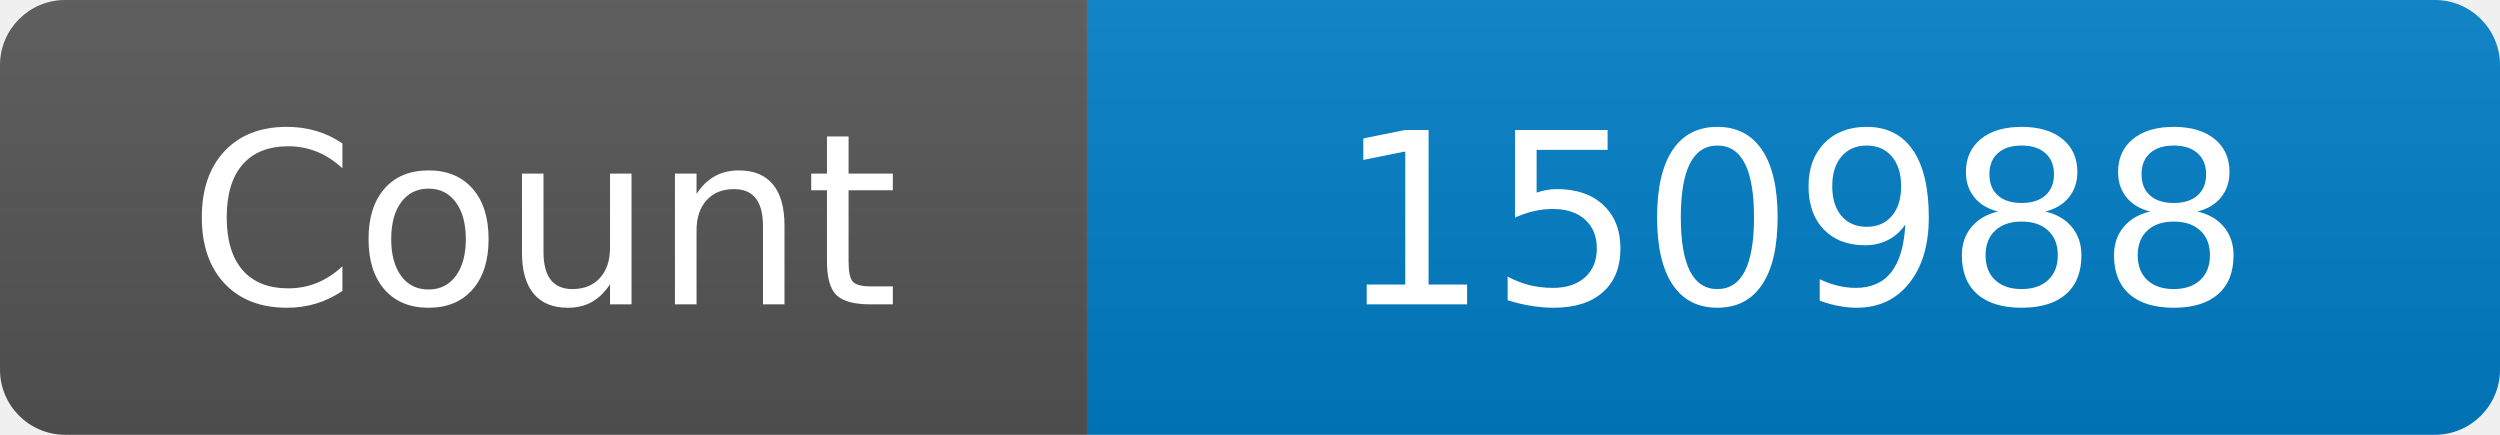
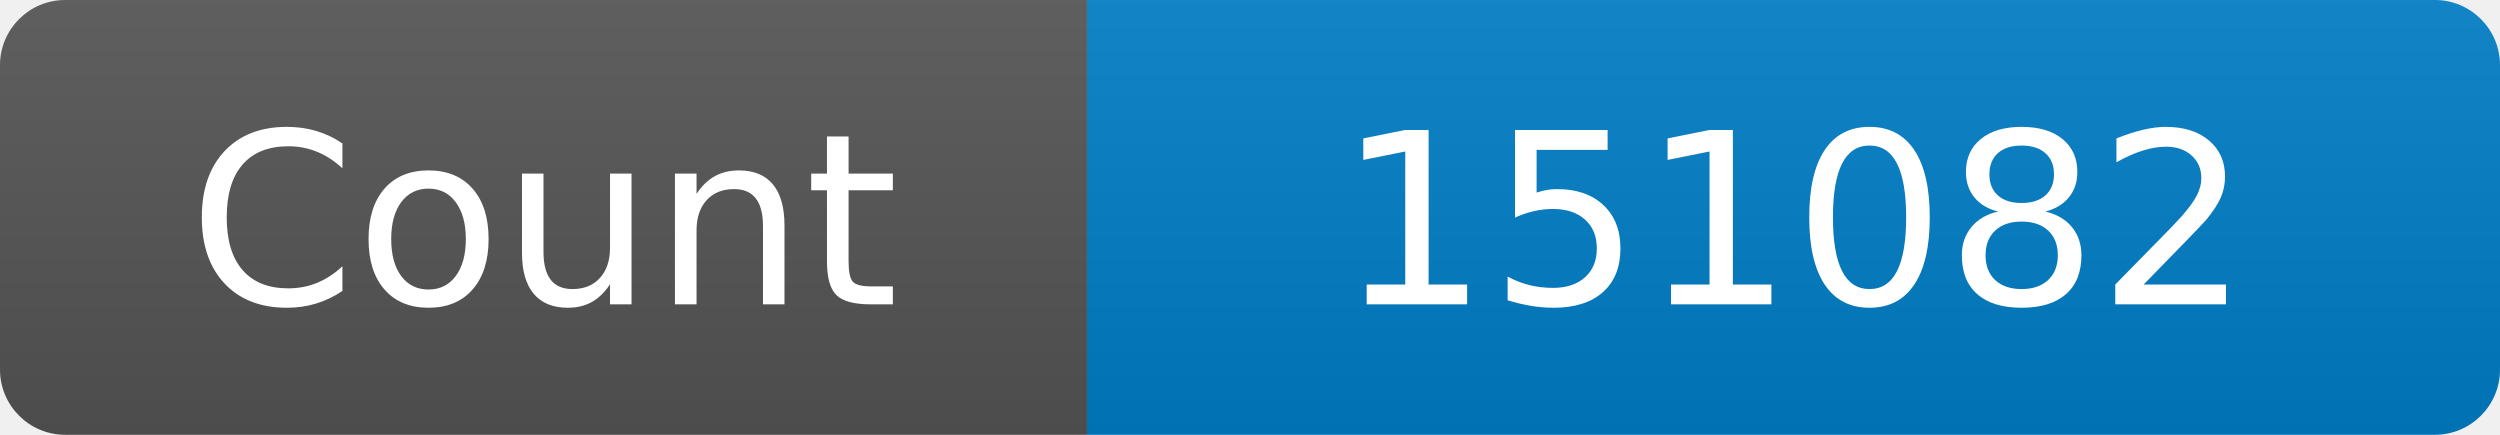
<svg xmlns="http://www.w3.org/2000/svg" width="115" height="20" role="img" aria-label="Maintained?: yes">
  <linearGradient id="s" x2="0" y2="100%">
    <stop offset="0" stop-color="#bbb" stop-opacity=".1" />
    <stop offset="1" stop-opacity=".1" />
  </linearGradient>
  <clipPath id="r">
    <rect width="115" height="20" rx="3" fill="#fff" />
  </clipPath>
  <g clip-path="url(#r)">
    <rect width="50" height="20" fill="#555" />
    <rect x="50" width="160" height="20" fill="#007ec6" />
    <rect width="115" height="20" fill="url(#s)" />
  </g>
  <g fill="#fff" text-anchor="middle" font-family="Verdana,Geneva,DejaVu Sans,sans-serif" font-size="110">
    <text x="250" y="140" transform="scale(.1)" fill="#fff">Count</text>
-     <text x="825" y="140" transform="scale(.1)" fill="#fff">150988</text>
+     <text x="825" y="140" transform="scale(.1)" fill="#fff">151082</text>
  </g>
</svg>
